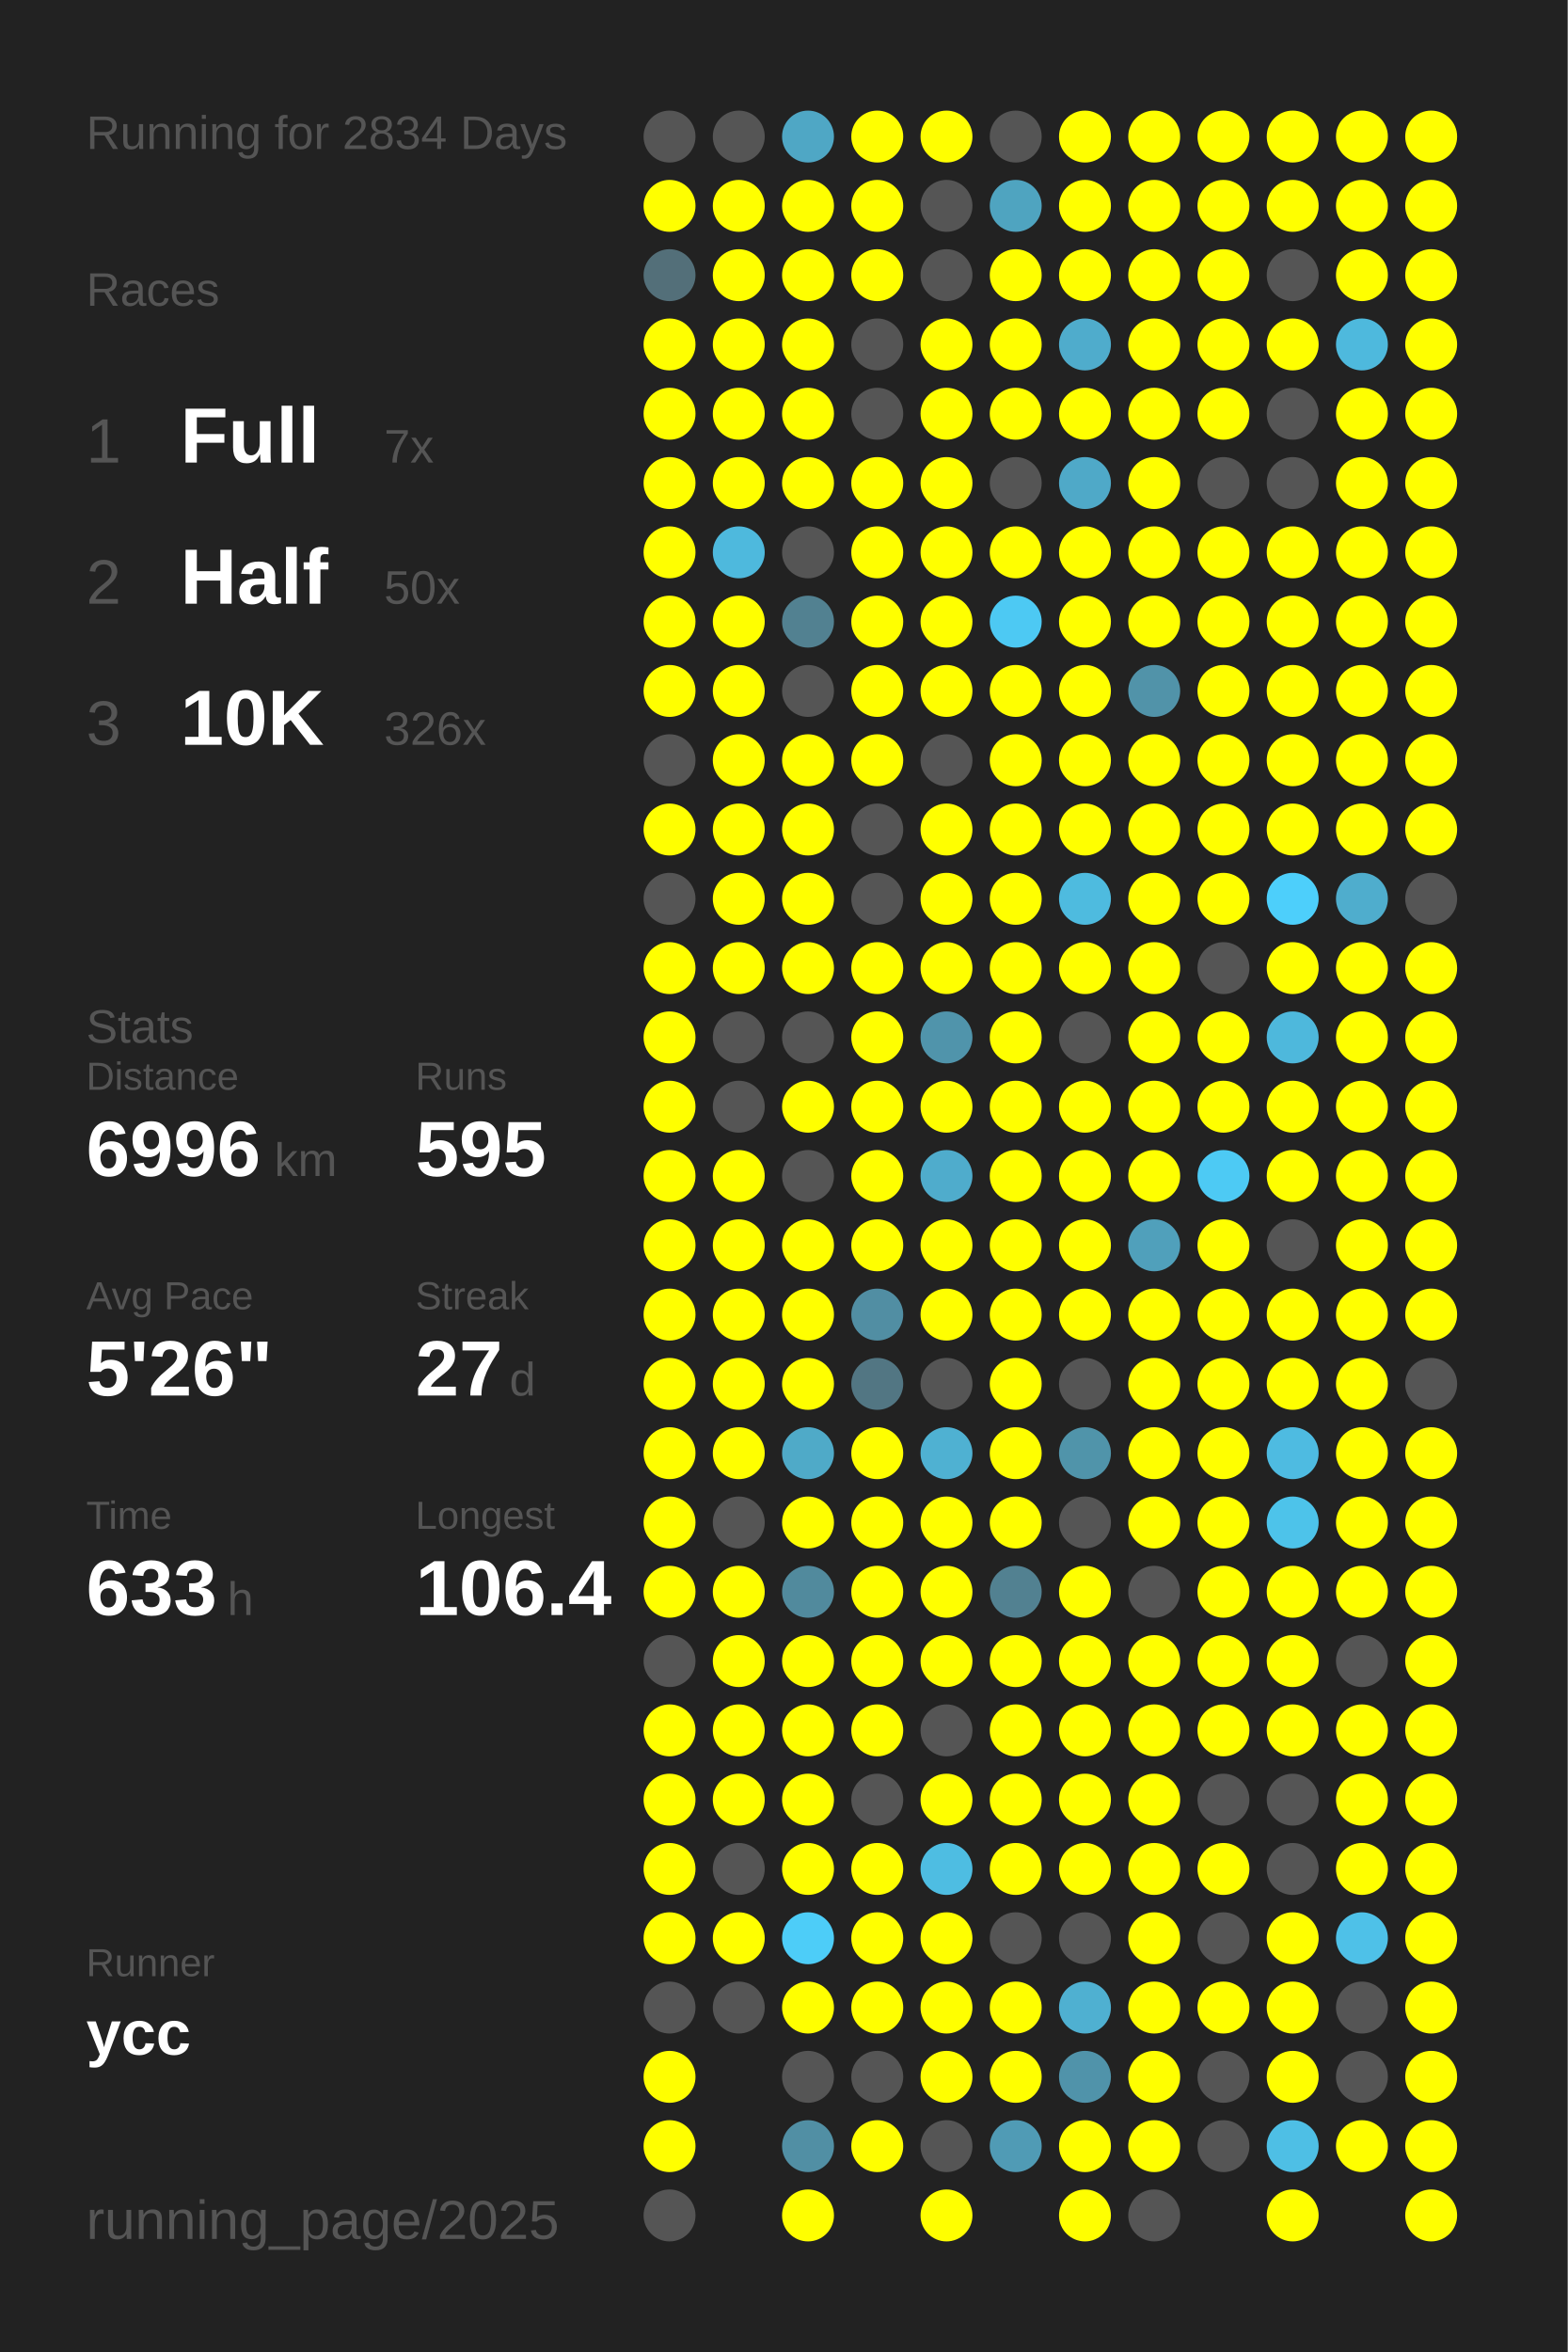
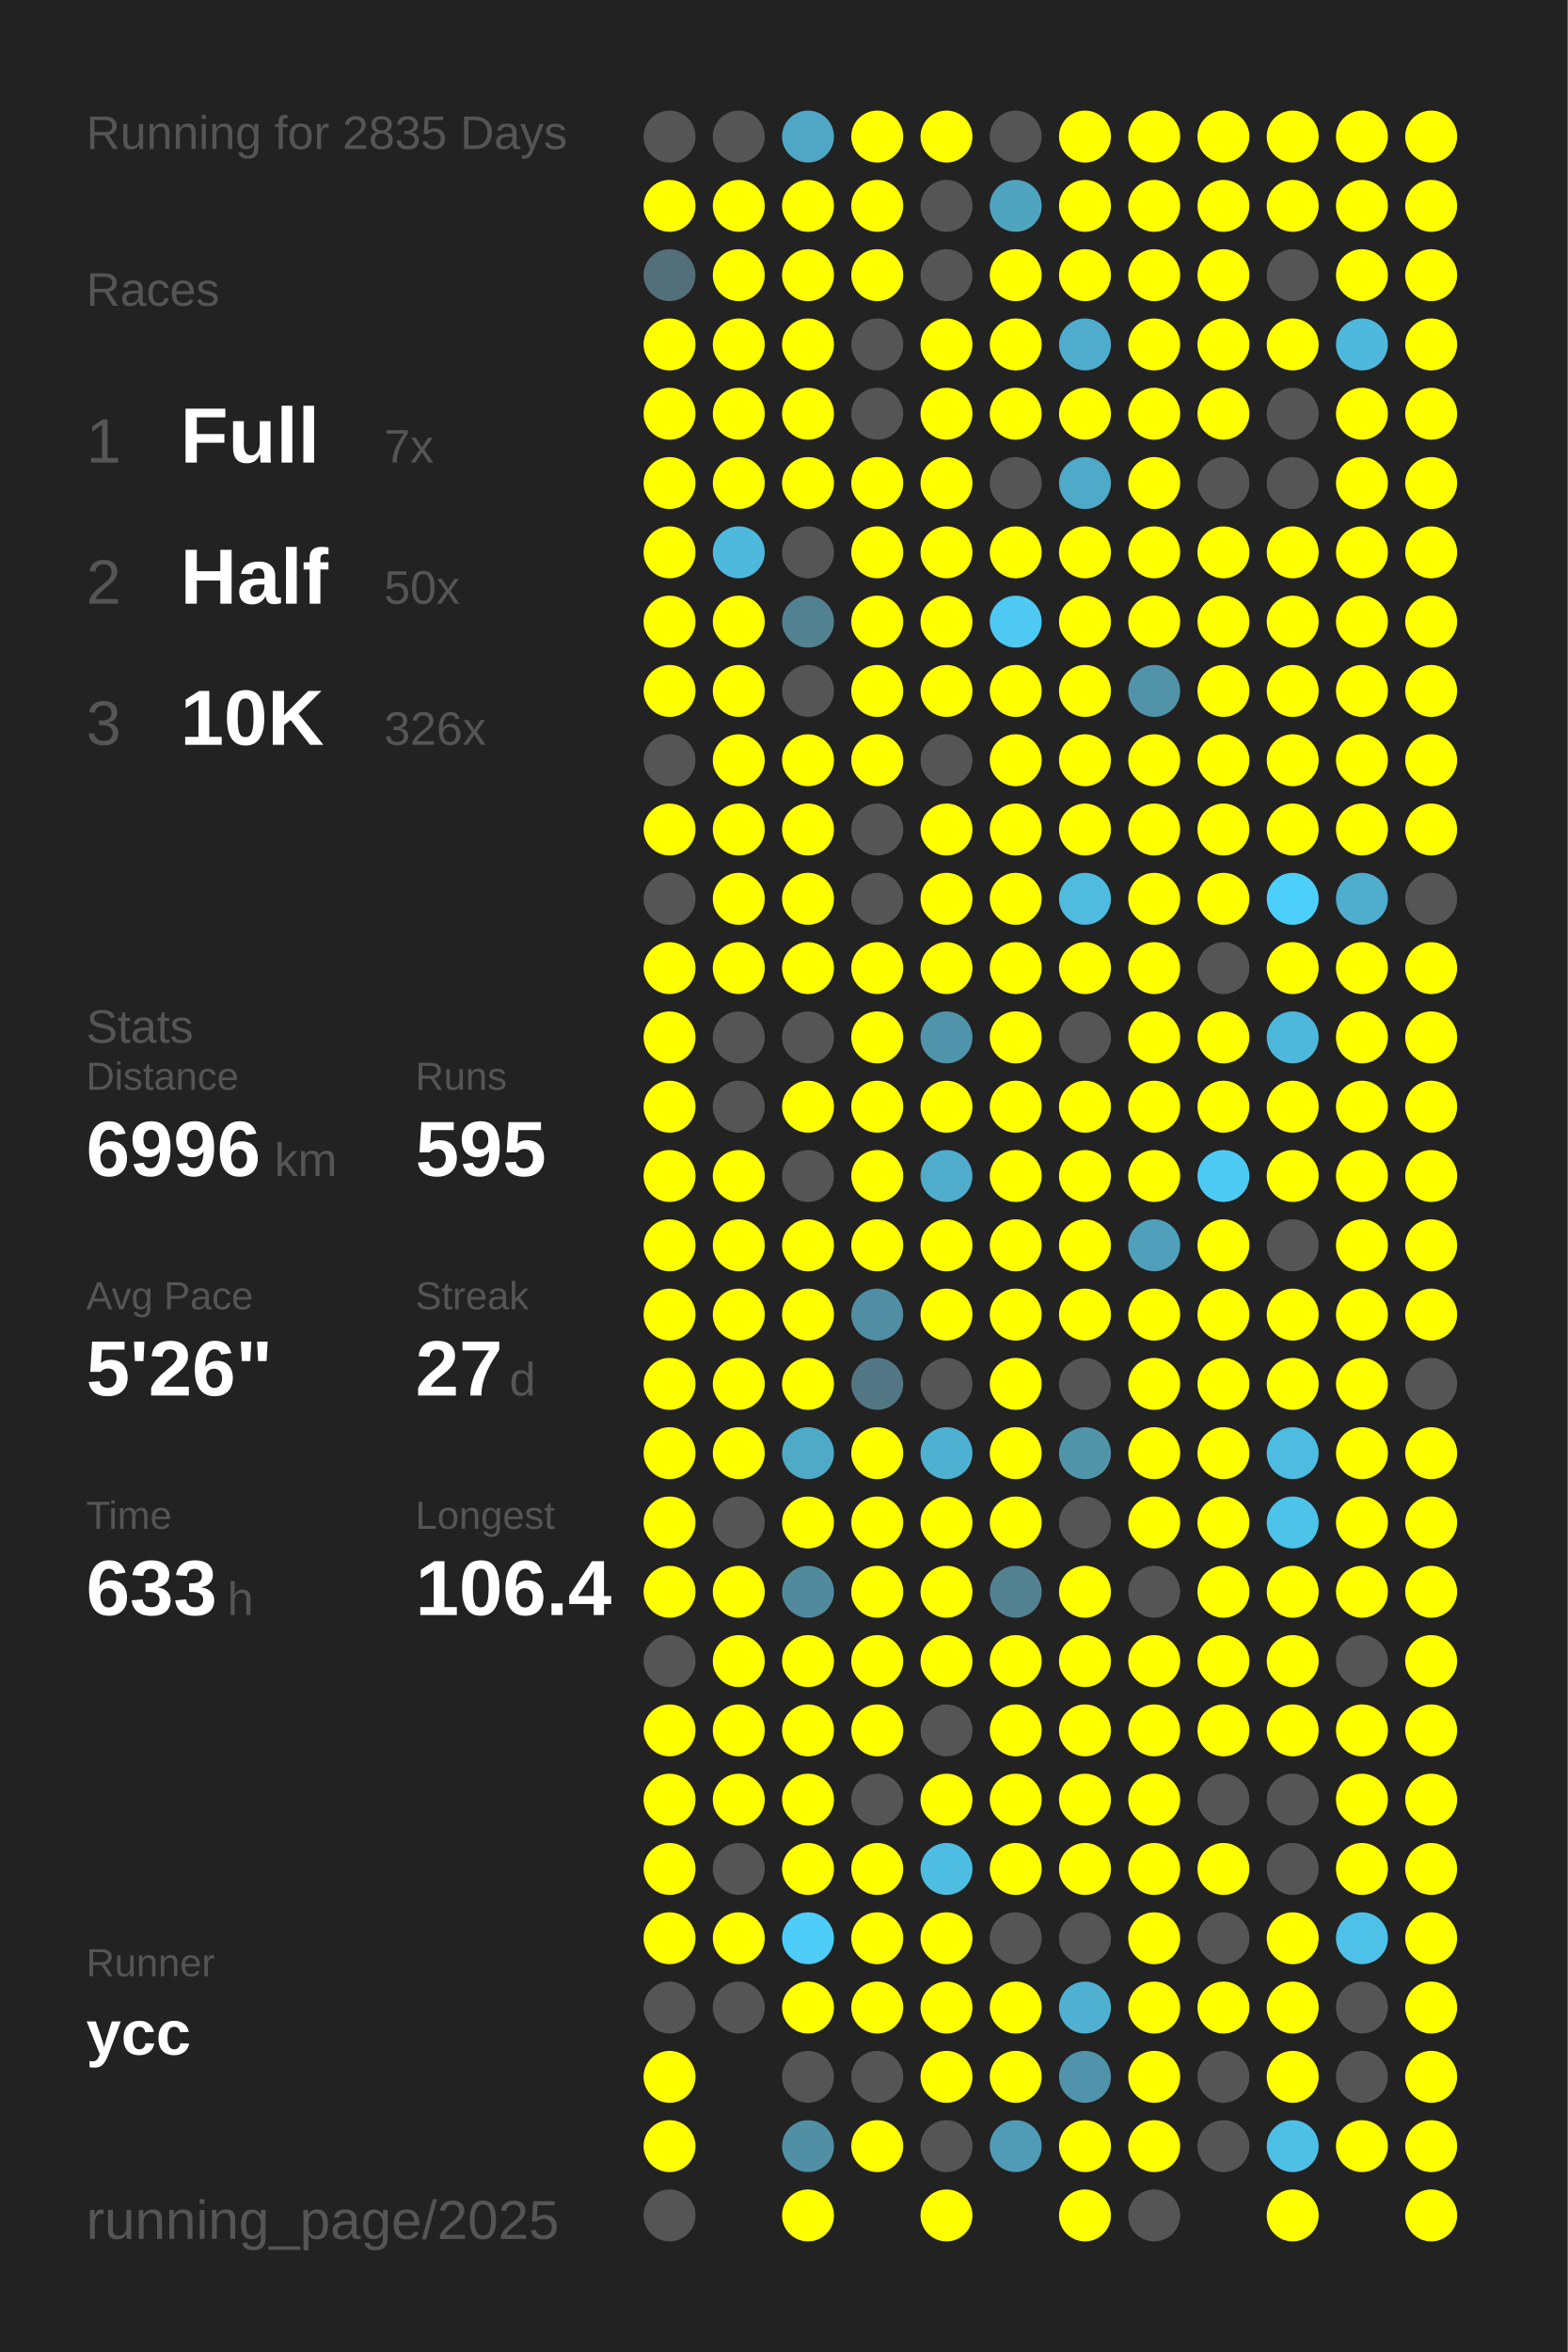
<svg xmlns="http://www.w3.org/2000/svg" baseProfile="full" height="300mm" version="1.1" viewBox="0,0,200,300" width="200mm">
  <defs />
  <rect fill="#222222" height="300" width="200" x="0" y="0" />
-   <text fill="#555555" style="font-size:6px; font-family:Arial;" x="11" y="19">Running for 2834 Days</text>
+   <text fill="#555555" style="font-size:6px; font-family:Arial;" x="11" y="19">Running for 2835 Days</text>
  <text fill="#555555" style="font-size:6px; font-family:Arial;" x="11" y="39">Races</text>
  <text fill="#555555" style="font-size:8px; font-family:Arial;" x="11" y="59">1</text>
  <text fill="#FFFFFF" style="font-size:10px; font-family:Arial; font-weight:bold;" x="23" y="59">Full</text>
  <text fill="#555555" style="font-size:6px; font-family:Arial;" x="49" y="59">7x</text>
  <text fill="#555555" style="font-size:8px; font-family:Arial;" x="11" y="77">2</text>
  <text fill="#FFFFFF" style="font-size:10px; font-family:Arial; font-weight:bold;" x="23" y="77">Half</text>
  <text fill="#555555" style="font-size:6px; font-family:Arial;" x="49" y="77">50x</text>
  <text fill="#555555" style="font-size:8px; font-family:Arial;" x="11" y="95">3</text>
  <text fill="#FFFFFF" style="font-size:10px; font-family:Arial; font-weight:bold;" x="23" y="95">10K</text>
  <text fill="#555555" style="font-size:6px; font-family:Arial;" x="49" y="95">326x</text>
  <text fill="#555555" style="font-size:6px; font-family:Arial;" x="11" y="133">Stats</text>
  <text fill="#555555" style="font-size:5px; font-family:Arial;" x="11" y="139">Distance</text>
  <text fill="#FFFFFF" style="font-size:10px; font-family:Arial; font-weight:bold;" x="11" y="150">6996</text>
  <text fill="#555555" style="font-size:6px; font-family:Arial;" x="35" y="150">km</text>
  <text fill="#555555" style="font-size:5px; font-family:Arial;" x="53" y="139">Runs</text>
  <text fill="#FFFFFF" style="font-size:10px; font-family:Arial; font-weight:bold;" x="53" y="150">595</text>
  <text fill="#555555" style="font-size:5px; font-family:Arial;" x="11" y="167">Avg Pace</text>
  <text fill="#FFFFFF" style="font-size:10px; font-family:Arial; font-weight:bold;" x="11" y="178">5'26"</text>
  <text fill="#555555" style="font-size:5px; font-family:Arial;" x="53" y="167">Streak</text>
  <text fill="#FFFFFF" style="font-size:10px; font-family:Arial; font-weight:bold;" x="53" y="178">27</text>
  <text fill="#555555" style="font-size:6px; font-family:Arial;" x="65" y="178">d</text>
  <text fill="#555555" style="font-size:5px; font-family:Arial;" x="11" y="195">Time</text>
  <text fill="#FFFFFF" style="font-size:10px; font-family:Arial; font-weight:bold;" x="11" y="206">633</text>
  <text fill="#555555" style="font-size:6px; font-family:Arial;" x="29" y="206">h</text>
  <text fill="#555555" style="font-size:5px; font-family:Arial;" x="53" y="195">Longest</text>
  <text fill="#FFFFFF" style="font-size:10px; font-family:Arial; font-weight:bold;" x="53" y="206">106.4</text>
  <text fill="#555555" style="font-size:5px; font-family:Arial;" x="11" y="252.065">Runner</text>
  <text fill="#FFFFFF" style="font-size:8px; font-family:Arial; font-weight:bold;" x="11" y="262.065">ycc</text>
  <text fill="#555555" style="font-size:7px; font-family:Arial;" x="11" y="285.581">running_page/2025</text>
  <circle cx="85.417" cy="17.419" fill="#555555" r="3.312" />
  <circle cx="85.417" cy="26.258" fill="#FFFF00" r="3.312" />
  <circle cx="85.417" cy="35.097" fill="#536f79" r="3.312" />
  <circle cx="85.417" cy="43.935" fill="#FFFF00" r="3.312" />
  <circle cx="85.417" cy="52.774" fill="#FFFF00" r="3.312" />
  <circle cx="85.417" cy="61.613" fill="#FFFF00" r="3.312" />
  <circle cx="85.417" cy="70.452" fill="#FFFF00" r="3.312" />
  <circle cx="85.417" cy="79.29" fill="#FFFF00" r="3.312" />
  <circle cx="85.417" cy="88.129" fill="#FFFF00" r="3.312" />
  <circle cx="85.417" cy="96.968" fill="#555555" r="3.312" />
  <circle cx="85.417" cy="105.806" fill="#FFFF00" r="3.312" />
  <circle cx="85.417" cy="114.645" fill="#555555" r="3.312" />
  <circle cx="85.417" cy="123.484" fill="#FFFF00" r="3.312" />
  <circle cx="85.417" cy="132.323" fill="#FFFF00" r="3.312" />
  <circle cx="85.417" cy="141.161" fill="#FFFF00" r="3.312" />
  <circle cx="85.417" cy="150" fill="#FFFF00" r="3.312" />
  <circle cx="85.417" cy="158.839" fill="#FFFF00" r="3.312" />
  <circle cx="85.417" cy="167.677" fill="#FFFF00" r="3.312" />
  <circle cx="85.417" cy="176.516" fill="#FFFF00" r="3.312" />
  <circle cx="85.417" cy="185.355" fill="#FFFF00" r="3.312" />
  <circle cx="85.417" cy="194.194" fill="#FFFF00" r="3.312" />
  <circle cx="85.417" cy="203.032" fill="#FFFF00" r="3.312" />
  <circle cx="85.417" cy="211.871" fill="#555555" r="3.312" />
  <circle cx="85.417" cy="220.71" fill="#FFFF00" r="3.312" />
  <circle cx="85.417" cy="229.548" fill="#FFFF00" r="3.312" />
  <circle cx="85.417" cy="238.387" fill="#FFFF00" r="3.312" />
  <circle cx="85.417" cy="247.226" fill="#FFFF00" r="3.312" />
  <circle cx="85.417" cy="256.065" fill="#555555" r="3.312" />
  <circle cx="85.417" cy="264.903" fill="#FFFF00" r="3.312" />
  <circle cx="85.417" cy="273.742" fill="#FFFF00" r="3.312" />
  <circle cx="85.417" cy="282.581" fill="#555555" r="3.312" />
  <circle cx="94.25" cy="17.419" fill="#555555" r="3.312" />
  <circle cx="94.25" cy="26.258" fill="#FFFF00" r="3.312" />
  <circle cx="94.25" cy="35.097" fill="#FFFF00" r="3.312" />
  <circle cx="94.25" cy="43.935" fill="#FFFF00" r="3.312" />
  <circle cx="94.25" cy="52.774" fill="#FFFF00" r="3.312" />
  <circle cx="94.25" cy="61.613" fill="#FFFF00" r="3.312" />
  <circle cx="94.25" cy="70.452" fill="#4eb9dd" r="3.312" />
  <circle cx="94.25" cy="79.29" fill="#FFFF00" r="3.312" />
  <circle cx="94.25" cy="88.129" fill="#FFFF00" r="3.312" />
  <circle cx="94.25" cy="96.968" fill="#FFFF00" r="3.312" />
  <circle cx="94.25" cy="105.806" fill="#FFFF00" r="3.312" />
  <circle cx="94.25" cy="114.645" fill="#FFFF00" r="3.312" />
  <circle cx="94.25" cy="123.484" fill="#FFFF00" r="3.312" />
  <circle cx="94.25" cy="132.323" fill="#555555" r="3.312" />
  <circle cx="94.25" cy="141.161" fill="#555555" r="3.312" />
  <circle cx="94.25" cy="150" fill="#FFFF00" r="3.312" />
  <circle cx="94.25" cy="158.839" fill="#FFFF00" r="3.312" />
  <circle cx="94.25" cy="167.677" fill="#FFFF00" r="3.312" />
  <circle cx="94.25" cy="176.516" fill="#FFFF00" r="3.312" />
  <circle cx="94.25" cy="185.355" fill="#FFFF00" r="3.312" />
  <circle cx="94.25" cy="194.194" fill="#555555" r="3.312" />
  <circle cx="94.25" cy="203.032" fill="#FFFF00" r="3.312" />
  <circle cx="94.25" cy="211.871" fill="#FFFF00" r="3.312" />
  <circle cx="94.25" cy="220.71" fill="#FFFF00" r="3.312" />
  <circle cx="94.25" cy="229.548" fill="#FFFF00" r="3.312" />
  <circle cx="94.25" cy="238.387" fill="#555555" r="3.312" />
  <circle cx="94.25" cy="247.226" fill="#FFFF00" r="3.312" />
  <circle cx="94.25" cy="256.065" fill="#555555" r="3.312" />
  <circle cx="103.083" cy="17.419" fill="#4fa7c5" r="3.312" />
  <circle cx="103.083" cy="26.258" fill="#FFFF00" r="3.312" />
  <circle cx="103.083" cy="35.097" fill="#FFFF00" r="3.312" />
  <circle cx="103.083" cy="43.935" fill="#FFFF00" r="3.312" />
  <circle cx="103.083" cy="52.774" fill="#FFFF00" r="3.312" />
  <circle cx="103.083" cy="61.613" fill="#FFFF00" r="3.312" />
  <circle cx="103.083" cy="70.452" fill="#555555" r="3.312" />
  <circle cx="103.083" cy="79.29" fill="#528191" r="3.312" />
  <circle cx="103.083" cy="88.129" fill="#555555" r="3.312" />
  <circle cx="103.083" cy="96.968" fill="#FFFF00" r="3.312" />
  <circle cx="103.083" cy="105.806" fill="#FFFF00" r="3.312" />
  <circle cx="103.083" cy="114.645" fill="#FFFF00" r="3.312" />
  <circle cx="103.083" cy="123.484" fill="#FFFF00" r="3.312" />
  <circle cx="103.083" cy="132.323" fill="#555555" r="3.312" />
  <circle cx="103.083" cy="141.161" fill="#FFFF00" r="3.312" />
  <circle cx="103.083" cy="150" fill="#555555" r="3.312" />
  <circle cx="103.083" cy="158.839" fill="#FFFF00" r="3.312" />
  <circle cx="103.083" cy="167.677" fill="#FFFF00" r="3.312" />
  <circle cx="103.083" cy="176.516" fill="#FFFF00" r="3.312" />
  <circle cx="103.083" cy="185.355" fill="#4faac8" r="3.312" />
  <circle cx="103.083" cy="194.194" fill="#FFFF00" r="3.312" />
  <circle cx="103.083" cy="203.032" fill="#518a9d" r="3.312" />
  <circle cx="103.083" cy="211.871" fill="#FFFF00" r="3.312" />
  <circle cx="103.083" cy="220.71" fill="#FFFF00" r="3.312" />
  <circle cx="103.083" cy="229.548" fill="#FFFF00" r="3.312" />
  <circle cx="103.083" cy="238.387" fill="#FFFF00" r="3.312" />
  <circle cx="103.083" cy="247.226" fill="#4dcdf8" r="3.312" />
  <circle cx="103.083" cy="256.065" fill="#FFFF00" r="3.312" />
  <circle cx="103.083" cy="264.903" fill="#555555" r="3.312" />
  <circle cx="103.083" cy="273.742" fill="#518fa4" r="3.312" />
  <circle cx="103.083" cy="282.581" fill="#FFFF00" r="3.312" />
  <circle cx="111.917" cy="17.419" fill="#FFFF00" r="3.312" />
  <circle cx="111.917" cy="26.258" fill="#FFFF00" r="3.312" />
  <circle cx="111.917" cy="35.097" fill="#FFFF00" r="3.312" />
  <circle cx="111.917" cy="43.935" fill="#555555" r="3.312" />
  <circle cx="111.917" cy="52.774" fill="#555555" r="3.312" />
  <circle cx="111.917" cy="61.613" fill="#FFFF00" r="3.312" />
  <circle cx="111.917" cy="70.452" fill="#FFFF00" r="3.312" />
  <circle cx="111.917" cy="79.29" fill="#FFFF00" r="3.312" />
  <circle cx="111.917" cy="88.129" fill="#FFFF00" r="3.312" />
  <circle cx="111.917" cy="96.968" fill="#FFFF00" r="3.312" />
  <circle cx="111.917" cy="105.806" fill="#555555" r="3.312" />
  <circle cx="111.917" cy="114.645" fill="#555555" r="3.312" />
  <circle cx="111.917" cy="123.484" fill="#FFFF00" r="3.312" />
  <circle cx="111.917" cy="132.323" fill="#FFFF00" r="3.312" />
  <circle cx="111.917" cy="141.161" fill="#FFFF00" r="3.312" />
  <circle cx="111.917" cy="150" fill="#FFFF00" r="3.312" />
  <circle cx="111.917" cy="158.839" fill="#FFFF00" r="3.312" />
  <circle cx="111.917" cy="167.677" fill="#518ea3" r="3.312" />
  <circle cx="111.917" cy="176.516" fill="#527683" r="3.312" />
  <circle cx="111.917" cy="185.355" fill="#FFFF00" r="3.312" />
  <circle cx="111.917" cy="194.194" fill="#FFFF00" r="3.312" />
  <circle cx="111.917" cy="203.032" fill="#FFFF00" r="3.312" />
  <circle cx="111.917" cy="211.871" fill="#FFFF00" r="3.312" />
  <circle cx="111.917" cy="220.71" fill="#FFFF00" r="3.312" />
  <circle cx="111.917" cy="229.548" fill="#555555" r="3.312" />
  <circle cx="111.917" cy="238.387" fill="#FFFF00" r="3.312" />
  <circle cx="111.917" cy="247.226" fill="#FFFF00" r="3.312" />
  <circle cx="111.917" cy="256.065" fill="#FFFF00" r="3.312" />
  <circle cx="111.917" cy="264.903" fill="#555555" r="3.312" />
  <circle cx="111.917" cy="273.742" fill="#FFFF00" r="3.312" />
  <circle cx="120.75" cy="17.419" fill="#FFFF00" r="3.312" />
  <circle cx="120.75" cy="26.258" fill="#555555" r="3.312" />
  <circle cx="120.75" cy="35.097" fill="#555555" r="3.312" />
  <circle cx="120.75" cy="43.935" fill="#FFFF00" r="3.312" />
  <circle cx="120.75" cy="52.774" fill="#FFFF00" r="3.312" />
  <circle cx="120.75" cy="61.613" fill="#FFFF00" r="3.312" />
  <circle cx="120.75" cy="70.452" fill="#FFFF00" r="3.312" />
  <circle cx="120.75" cy="79.29" fill="#FFFF00" r="3.312" />
  <circle cx="120.75" cy="88.129" fill="#FFFF00" r="3.312" />
  <circle cx="120.75" cy="96.968" fill="#555555" r="3.312" />
  <circle cx="120.75" cy="105.806" fill="#FFFF00" r="3.312" />
  <circle cx="120.75" cy="114.645" fill="#FFFF00" r="3.312" />
  <circle cx="120.75" cy="123.484" fill="#FFFF00" r="3.312" />
  <circle cx="120.75" cy="132.323" fill="#5094ab" r="3.312" />
  <circle cx="120.75" cy="141.161" fill="#FFFF00" r="3.312" />
  <circle cx="120.75" cy="150" fill="#4faccc" r="3.312" />
  <circle cx="120.75" cy="158.839" fill="#FFFF00" r="3.312" />
  <circle cx="120.75" cy="167.677" fill="#FFFF00" r="3.312" />
  <circle cx="120.75" cy="176.516" fill="#555555" r="3.312" />
  <circle cx="120.75" cy="185.355" fill="#4fb1d2" r="3.312" />
  <circle cx="120.75" cy="194.194" fill="#FFFF00" r="3.312" />
  <circle cx="120.75" cy="203.032" fill="#FFFF00" r="3.312" />
  <circle cx="120.75" cy="211.871" fill="#FFFF00" r="3.312" />
  <circle cx="120.75" cy="220.71" fill="#555555" r="3.312" />
  <circle cx="120.75" cy="229.548" fill="#FFFF00" r="3.312" />
  <circle cx="120.75" cy="238.387" fill="#4ebde2" r="3.312" />
  <circle cx="120.75" cy="247.226" fill="#FFFF00" r="3.312" />
  <circle cx="120.75" cy="256.065" fill="#FFFF00" r="3.312" />
  <circle cx="120.75" cy="264.903" fill="#FFFF00" r="3.312" />
  <circle cx="120.75" cy="273.742" fill="#555555" r="3.312" />
  <circle cx="120.75" cy="282.581" fill="#FFFF00" r="3.312" />
  <circle cx="129.583" cy="17.419" fill="#555555" r="3.312" />
  <circle cx="129.583" cy="26.258" fill="#4fa4c0" r="3.312" />
  <circle cx="129.583" cy="35.097" fill="#FFFF00" r="3.312" />
  <circle cx="129.583" cy="43.935" fill="#FFFF00" r="3.312" />
  <circle cx="129.583" cy="52.774" fill="#FFFF00" r="3.312" />
  <circle cx="129.583" cy="61.613" fill="#555555" r="3.312" />
  <circle cx="129.583" cy="70.452" fill="#FFFF00" r="3.312" />
  <circle cx="129.583" cy="79.29" fill="#4dc9f3" r="3.312" />
  <circle cx="129.583" cy="88.129" fill="#FFFF00" r="3.312" />
  <circle cx="129.583" cy="96.968" fill="#FFFF00" r="3.312" />
  <circle cx="129.583" cy="105.806" fill="#FFFF00" r="3.312" />
  <circle cx="129.583" cy="114.645" fill="#FFFF00" r="3.312" />
  <circle cx="129.583" cy="123.484" fill="#FFFF00" r="3.312" />
  <circle cx="129.583" cy="132.323" fill="#FFFF00" r="3.312" />
  <circle cx="129.583" cy="141.161" fill="#FFFF00" r="3.312" />
  <circle cx="129.583" cy="150" fill="#FFFF00" r="3.312" />
  <circle cx="129.583" cy="158.839" fill="#FFFF00" r="3.312" />
  <circle cx="129.583" cy="167.677" fill="#FFFF00" r="3.312" />
  <circle cx="129.583" cy="176.516" fill="#FFFF00" r="3.312" />
  <circle cx="129.583" cy="185.355" fill="#FFFF00" r="3.312" />
  <circle cx="129.583" cy="194.194" fill="#FFFF00" r="3.312" />
  <circle cx="129.583" cy="203.032" fill="#528191" r="3.312" />
  <circle cx="129.583" cy="211.871" fill="#FFFF00" r="3.312" />
  <circle cx="129.583" cy="220.71" fill="#FFFF00" r="3.312" />
  <circle cx="129.583" cy="229.548" fill="#FFFF00" r="3.312" />
  <circle cx="129.583" cy="238.387" fill="#FFFF00" r="3.312" />
  <circle cx="129.583" cy="247.226" fill="#555555" r="3.312" />
  <circle cx="129.583" cy="256.065" fill="#FFFF00" r="3.312" />
  <circle cx="129.583" cy="264.903" fill="#FFFF00" r="3.312" />
  <circle cx="129.583" cy="273.742" fill="#509bb5" r="3.312" />
  <circle cx="138.417" cy="17.419" fill="#FFFF00" r="3.312" />
  <circle cx="138.417" cy="26.258" fill="#FFFF00" r="3.312" />
  <circle cx="138.417" cy="35.097" fill="#FFFF00" r="3.312" />
  <circle cx="138.417" cy="43.935" fill="#4faccc" r="3.312" />
  <circle cx="138.417" cy="52.774" fill="#FFFF00" r="3.312" />
  <circle cx="138.417" cy="61.613" fill="#4fa9c8" r="3.312" />
  <circle cx="138.417" cy="70.452" fill="#FFFF00" r="3.312" />
  <circle cx="138.417" cy="79.29" fill="#FFFF00" r="3.312" />
  <circle cx="138.417" cy="88.129" fill="#FFFF00" r="3.312" />
  <circle cx="138.417" cy="96.968" fill="#FFFF00" r="3.312" />
  <circle cx="138.417" cy="105.806" fill="#FFFF00" r="3.312" />
  <circle cx="138.417" cy="114.645" fill="#4ebbdf" r="3.312" />
  <circle cx="138.417" cy="123.484" fill="#FFFF00" r="3.312" />
  <circle cx="138.417" cy="132.323" fill="#555555" r="3.312" />
  <circle cx="138.417" cy="141.161" fill="#FFFF00" r="3.312" />
  <circle cx="138.417" cy="150" fill="#FFFF00" r="3.312" />
  <circle cx="138.417" cy="158.839" fill="#FFFF00" r="3.312" />
  <circle cx="138.417" cy="167.677" fill="#FFFF00" r="3.312" />
  <circle cx="138.417" cy="176.516" fill="#555555" r="3.312" />
  <circle cx="138.417" cy="185.355" fill="#5094aa" r="3.312" />
  <circle cx="138.417" cy="194.194" fill="#555555" r="3.312" />
  <circle cx="138.417" cy="203.032" fill="#FFFF00" r="3.312" />
  <circle cx="138.417" cy="211.871" fill="#FFFF00" r="3.312" />
  <circle cx="138.417" cy="220.71" fill="#FFFF00" r="3.312" />
  <circle cx="138.417" cy="229.548" fill="#FFFF00" r="3.312" />
  <circle cx="138.417" cy="238.387" fill="#FFFF00" r="3.312" />
  <circle cx="138.417" cy="247.226" fill="#555555" r="3.312" />
  <circle cx="138.417" cy="256.065" fill="#4fb0d1" r="3.312" />
  <circle cx="138.417" cy="264.903" fill="#5093aa" r="3.312" />
  <circle cx="138.417" cy="273.742" fill="#FFFF00" r="3.312" />
  <circle cx="138.417" cy="282.581" fill="#FFFF00" r="3.312" />
  <circle cx="147.25" cy="17.419" fill="#FFFF00" r="3.312" />
  <circle cx="147.25" cy="26.258" fill="#FFFF00" r="3.312" />
  <circle cx="147.25" cy="35.097" fill="#FFFF00" r="3.312" />
  <circle cx="147.25" cy="43.935" fill="#FFFF00" r="3.312" />
  <circle cx="147.25" cy="52.774" fill="#FFFF00" r="3.312" />
  <circle cx="147.25" cy="61.613" fill="#FFFF00" r="3.312" />
  <circle cx="147.25" cy="70.452" fill="#FFFF00" r="3.312" />
  <circle cx="147.25" cy="79.29" fill="#FFFF00" r="3.312" />
  <circle cx="147.25" cy="88.129" fill="#5193a9" r="3.312" />
  <circle cx="147.25" cy="96.968" fill="#FFFF00" r="3.312" />
  <circle cx="147.25" cy="105.806" fill="#FFFF00" r="3.312" />
  <circle cx="147.25" cy="114.645" fill="#FFFF00" r="3.312" />
  <circle cx="147.25" cy="123.484" fill="#FFFF00" r="3.312" />
  <circle cx="147.25" cy="132.323" fill="#FFFF00" r="3.312" />
  <circle cx="147.25" cy="141.161" fill="#FFFF00" r="3.312" />
  <circle cx="147.25" cy="150" fill="#FFFF00" r="3.312" />
  <circle cx="147.25" cy="158.839" fill="#50a0bb" r="3.312" />
  <circle cx="147.25" cy="167.677" fill="#FFFF00" r="3.312" />
  <circle cx="147.25" cy="176.516" fill="#FFFF00" r="3.312" />
  <circle cx="147.25" cy="185.355" fill="#FFFF00" r="3.312" />
  <circle cx="147.25" cy="194.194" fill="#FFFF00" r="3.312" />
  <circle cx="147.25" cy="203.032" fill="#555555" r="3.312" />
  <circle cx="147.25" cy="211.871" fill="#FFFF00" r="3.312" />
  <circle cx="147.25" cy="220.71" fill="#FFFF00" r="3.312" />
  <circle cx="147.25" cy="229.548" fill="#FFFF00" r="3.312" />
  <circle cx="147.25" cy="238.387" fill="#FFFF00" r="3.312" />
  <circle cx="147.25" cy="247.226" fill="#FFFF00" r="3.312" />
  <circle cx="147.25" cy="256.065" fill="#FFFF00" r="3.312" />
  <circle cx="147.25" cy="264.903" fill="#FFFF00" r="3.312" />
  <circle cx="147.25" cy="273.742" fill="#FFFF00" r="3.312" />
  <circle cx="147.25" cy="282.581" fill="#555555" r="3.312" />
  <circle cx="156.083" cy="17.419" fill="#FFFF00" r="3.312" />
  <circle cx="156.083" cy="26.258" fill="#FFFF00" r="3.312" />
  <circle cx="156.083" cy="35.097" fill="#FFFF00" r="3.312" />
  <circle cx="156.083" cy="43.935" fill="#FFFF00" r="3.312" />
  <circle cx="156.083" cy="52.774" fill="#FFFF00" r="3.312" />
  <circle cx="156.083" cy="61.613" fill="#555555" r="3.312" />
  <circle cx="156.083" cy="70.452" fill="#FFFF00" r="3.312" />
  <circle cx="156.083" cy="79.29" fill="#FFFF00" r="3.312" />
  <circle cx="156.083" cy="88.129" fill="#FFFF00" r="3.312" />
  <circle cx="156.083" cy="96.968" fill="#FFFF00" r="3.312" />
  <circle cx="156.083" cy="105.806" fill="#FFFF00" r="3.312" />
  <circle cx="156.083" cy="114.645" fill="#FFFF00" r="3.312" />
  <circle cx="156.083" cy="123.484" fill="#555555" r="3.312" />
  <circle cx="156.083" cy="132.323" fill="#FFFF00" r="3.312" />
  <circle cx="156.083" cy="141.161" fill="#FFFF00" r="3.312" />
  <circle cx="156.083" cy="150" fill="#4dcaf4" r="3.312" />
  <circle cx="156.083" cy="158.839" fill="#FFFF00" r="3.312" />
  <circle cx="156.083" cy="167.677" fill="#FFFF00" r="3.312" />
  <circle cx="156.083" cy="176.516" fill="#FFFF00" r="3.312" />
  <circle cx="156.083" cy="185.355" fill="#FFFF00" r="3.312" />
  <circle cx="156.083" cy="194.194" fill="#FFFF00" r="3.312" />
  <circle cx="156.083" cy="203.032" fill="#FFFF00" r="3.312" />
  <circle cx="156.083" cy="211.871" fill="#FFFF00" r="3.312" />
  <circle cx="156.083" cy="220.71" fill="#FFFF00" r="3.312" />
  <circle cx="156.083" cy="229.548" fill="#555555" r="3.312" />
  <circle cx="156.083" cy="238.387" fill="#FFFF00" r="3.312" />
  <circle cx="156.083" cy="247.226" fill="#555555" r="3.312" />
  <circle cx="156.083" cy="256.065" fill="#FFFF00" r="3.312" />
  <circle cx="156.083" cy="264.903" fill="#555555" r="3.312" />
  <circle cx="156.083" cy="273.742" fill="#555555" r="3.312" />
  <circle cx="164.917" cy="17.419" fill="#FFFF00" r="3.312" />
  <circle cx="164.917" cy="26.258" fill="#FFFF00" r="3.312" />
  <circle cx="164.917" cy="35.097" fill="#555555" r="3.312" />
  <circle cx="164.917" cy="43.935" fill="#FFFF00" r="3.312" />
  <circle cx="164.917" cy="52.774" fill="#555555" r="3.312" />
  <circle cx="164.917" cy="61.613" fill="#555555" r="3.312" />
  <circle cx="164.917" cy="70.452" fill="#FFFF00" r="3.312" />
  <circle cx="164.917" cy="79.29" fill="#FFFF00" r="3.312" />
  <circle cx="164.917" cy="88.129" fill="#FFFF00" r="3.312" />
  <circle cx="164.917" cy="96.968" fill="#FFFF00" r="3.312" />
  <circle cx="164.917" cy="105.806" fill="#FFFF00" r="3.312" />
  <circle cx="164.917" cy="114.645" fill="#4dcffb" r="3.312" />
  <circle cx="164.917" cy="123.484" fill="#FFFF00" r="3.312" />
  <circle cx="164.917" cy="132.323" fill="#4eb8dc" r="3.312" />
  <circle cx="164.917" cy="141.161" fill="#FFFF00" r="3.312" />
  <circle cx="164.917" cy="150" fill="#FFFF00" r="3.312" />
  <circle cx="164.917" cy="158.839" fill="#555555" r="3.312" />
  <circle cx="164.917" cy="167.677" fill="#FFFF00" r="3.312" />
  <circle cx="164.917" cy="176.516" fill="#FFFF00" r="3.312" />
  <circle cx="164.917" cy="185.355" fill="#4ebbe1" r="3.312" />
  <circle cx="164.917" cy="194.194" fill="#4dc3ea" r="3.312" />
  <circle cx="164.917" cy="203.032" fill="#FFFF00" r="3.312" />
  <circle cx="164.917" cy="211.871" fill="#FFFF00" r="3.312" />
  <circle cx="164.917" cy="220.71" fill="#FFFF00" r="3.312" />
  <circle cx="164.917" cy="229.548" fill="#555555" r="3.312" />
  <circle cx="164.917" cy="238.387" fill="#555555" r="3.312" />
  <circle cx="164.917" cy="247.226" fill="#FFFF00" r="3.312" />
  <circle cx="164.917" cy="256.065" fill="#FFFF00" r="3.312" />
  <circle cx="164.917" cy="264.903" fill="#FFFF00" r="3.312" />
  <circle cx="164.917" cy="273.742" fill="#4ebfe5" r="3.312" />
  <circle cx="164.917" cy="282.581" fill="#FFFF00" r="3.312" />
  <circle cx="173.75" cy="17.419" fill="#FFFF00" r="3.312" />
  <circle cx="173.75" cy="26.258" fill="#FFFF00" r="3.312" />
  <circle cx="173.75" cy="35.097" fill="#FFFF00" r="3.312" />
  <circle cx="173.75" cy="43.935" fill="#4eb9dd" r="3.312" />
  <circle cx="173.75" cy="52.774" fill="#FFFF00" r="3.312" />
  <circle cx="173.75" cy="61.613" fill="#FFFF00" r="3.312" />
  <circle cx="173.75" cy="70.452" fill="#FFFF00" r="3.312" />
  <circle cx="173.75" cy="79.29" fill="#FFFF00" r="3.312" />
  <circle cx="173.75" cy="88.129" fill="#FFFF00" r="3.312" />
  <circle cx="173.75" cy="96.968" fill="#FFFF00" r="3.312" />
  <circle cx="173.75" cy="105.806" fill="#FFFF00" r="3.312" />
  <circle cx="173.75" cy="114.645" fill="#4fadcd" r="3.312" />
  <circle cx="173.75" cy="123.484" fill="#FFFF00" r="3.312" />
  <circle cx="173.75" cy="132.323" fill="#FFFF00" r="3.312" />
  <circle cx="173.75" cy="141.161" fill="#FFFF00" r="3.312" />
  <circle cx="173.75" cy="150" fill="#FFFF00" r="3.312" />
  <circle cx="173.75" cy="158.839" fill="#FFFF00" r="3.312" />
  <circle cx="173.75" cy="167.677" fill="#FFFF00" r="3.312" />
  <circle cx="173.75" cy="176.516" fill="#FFFF00" r="3.312" />
  <circle cx="173.75" cy="185.355" fill="#FFFF00" r="3.312" />
  <circle cx="173.75" cy="194.194" fill="#FFFF00" r="3.312" />
  <circle cx="173.75" cy="203.032" fill="#FFFF00" r="3.312" />
  <circle cx="173.75" cy="211.871" fill="#555555" r="3.312" />
  <circle cx="173.75" cy="220.71" fill="#FFFF00" r="3.312" />
  <circle cx="173.75" cy="229.548" fill="#FFFF00" r="3.312" />
  <circle cx="173.75" cy="238.387" fill="#FFFF00" r="3.312" />
  <circle cx="173.75" cy="247.226" fill="#4ec1e8" r="3.312" />
  <circle cx="173.75" cy="256.065" fill="#555555" r="3.312" />
  <circle cx="173.75" cy="264.903" fill="#555555" r="3.312" />
  <circle cx="173.75" cy="273.742" fill="#FFFF00" r="3.312" />
  <circle cx="182.583" cy="17.419" fill="#FFFF00" r="3.312" />
  <circle cx="182.583" cy="26.258" fill="#FFFF00" r="3.312" />
  <circle cx="182.583" cy="35.097" fill="#FFFF00" r="3.312" />
  <circle cx="182.583" cy="43.935" fill="#FFFF00" r="3.312" />
  <circle cx="182.583" cy="52.774" fill="#FFFF00" r="3.312" />
  <circle cx="182.583" cy="61.613" fill="#FFFF00" r="3.312" />
  <circle cx="182.583" cy="70.452" fill="#FFFF00" r="3.312" />
  <circle cx="182.583" cy="79.29" fill="#FFFF00" r="3.312" />
  <circle cx="182.583" cy="88.129" fill="#FFFF00" r="3.312" />
  <circle cx="182.583" cy="96.968" fill="#FFFF00" r="3.312" />
  <circle cx="182.583" cy="105.806" fill="#FFFF00" r="3.312" />
  <circle cx="182.583" cy="114.645" fill="#555555" r="3.312" />
  <circle cx="182.583" cy="123.484" fill="#FFFF00" r="3.312" />
  <circle cx="182.583" cy="132.323" fill="#FFFF00" r="3.312" />
  <circle cx="182.583" cy="141.161" fill="#FFFF00" r="3.312" />
  <circle cx="182.583" cy="150" fill="#FFFF00" r="3.312" />
  <circle cx="182.583" cy="158.839" fill="#FFFF00" r="3.312" />
  <circle cx="182.583" cy="167.677" fill="#FFFF00" r="3.312" />
  <circle cx="182.583" cy="176.516" fill="#555555" r="3.312" />
  <circle cx="182.583" cy="185.355" fill="#FFFF00" r="3.312" />
  <circle cx="182.583" cy="194.194" fill="#FFFF00" r="3.312" />
  <circle cx="182.583" cy="203.032" fill="#FFFF00" r="3.312" />
  <circle cx="182.583" cy="211.871" fill="#FFFF00" r="3.312" />
  <circle cx="182.583" cy="220.71" fill="#FFFF00" r="3.312" />
  <circle cx="182.583" cy="229.548" fill="#FFFF00" r="3.312" />
  <circle cx="182.583" cy="238.387" fill="#FFFF00" r="3.312" />
  <circle cx="182.583" cy="247.226" fill="#FFFF00" r="3.312" />
  <circle cx="182.583" cy="256.065" fill="#FFFF00" r="3.312" />
  <circle cx="182.583" cy="264.903" fill="#FFFF00" r="3.312" />
  <circle cx="182.583" cy="273.742" fill="#FFFF00" r="3.312" />
  <circle cx="182.583" cy="282.581" fill="#FFFF00" r="3.312" />
</svg>
